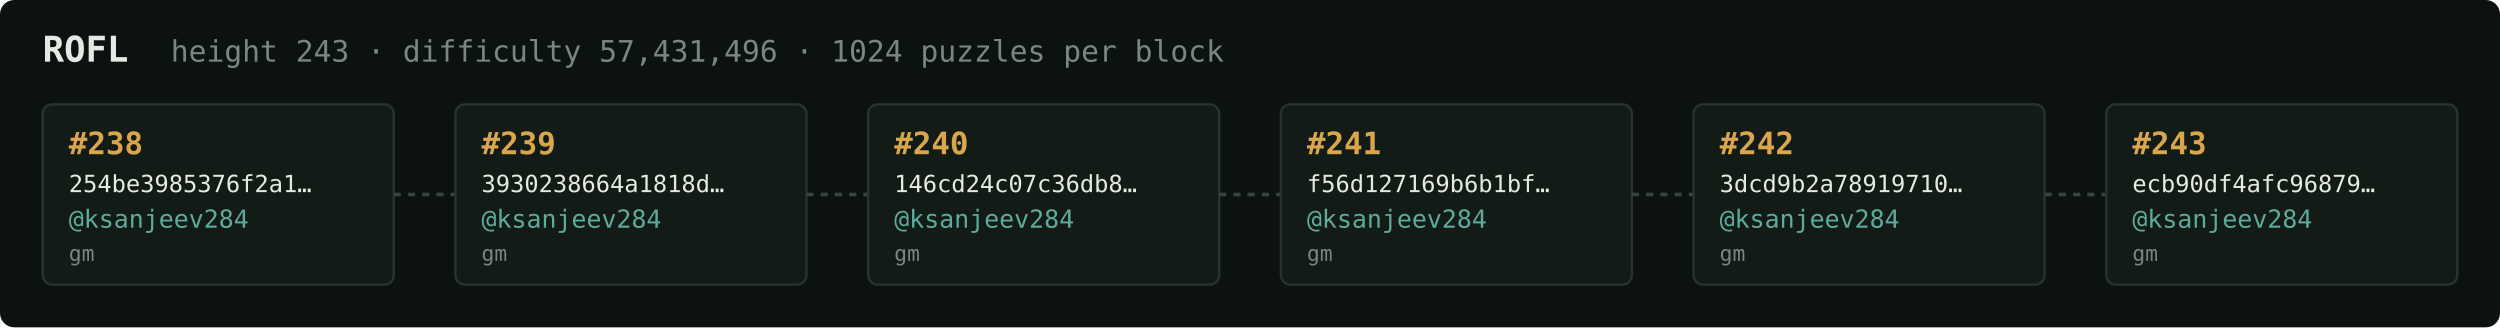
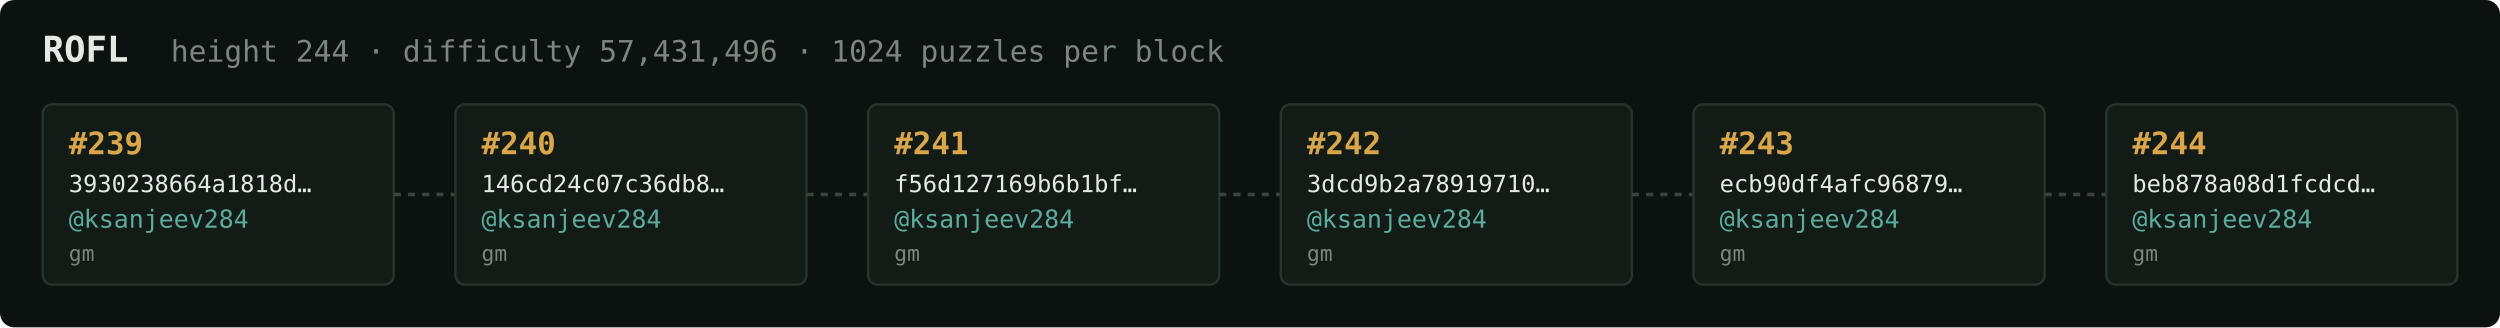
<svg xmlns="http://www.w3.org/2000/svg" width="1054" height="138" viewBox="0 0 1054 138" font-family="ui-monospace,SFMono-Regular,Menlo,monospace">
  <rect fill="#0c1210" width="1054" height="138" rx="6" />
  <text x="18" y="26" fill="#e5e9e3" font-size="15" font-weight="700">ROFL</text>
-   <text x="72" y="26" fill="#7a867f" font-size="12.5">height 243 · difficulty 57,431,496 · 1024 puzzles per block</text>
+   <text x="72" y="26" fill="#7a867f" font-size="12.5">height 244 · difficulty 57,431,496 · 1024 puzzles per block</text>
  <rect x="18" y="44" width="148" height="76" rx="4" fill="#131b17" stroke="#28332e" stroke-width="1" />
-   <text x="29" y="65" fill="#d9a64c" font-size="13" font-weight="700">#238</text>
-   <text x="29" y="81" fill="#e5e9e3" font-size="10">254be3985376f2a1…</text>
+   <text x="29" y="65" fill="#d9a64c" font-size="13" font-weight="700">#239</text>
+   <text x="29" y="81" fill="#e5e9e3" font-size="10">3930238664a1818d…</text>
  <text x="29" y="96" fill="#5cab9b" font-size="10.5">@ksanjeev284</text>
  <text x="29" y="110" fill="#7a867f" font-size="9">gm</text>
  <line x1="166" y1="82.0" x2="192" y2="82.0" stroke="#38443e" stroke-width="1.5" stroke-dasharray="3 3" />
  <rect x="192" y="44" width="148" height="76" rx="4" fill="#131b17" stroke="#28332e" stroke-width="1" />
-   <text x="203" y="65" fill="#d9a64c" font-size="13" font-weight="700">#239</text>
-   <text x="203" y="81" fill="#e5e9e3" font-size="10">3930238664a1818d…</text>
+   <text x="203" y="65" fill="#d9a64c" font-size="13" font-weight="700">#240</text>
+   <text x="203" y="81" fill="#e5e9e3" font-size="10">146cd24c07c36db8…</text>
  <text x="203" y="96" fill="#5cab9b" font-size="10.5">@ksanjeev284</text>
  <text x="203" y="110" fill="#7a867f" font-size="9">gm</text>
  <line x1="340" y1="82.0" x2="366" y2="82.0" stroke="#38443e" stroke-width="1.5" stroke-dasharray="3 3" />
  <rect x="366" y="44" width="148" height="76" rx="4" fill="#131b17" stroke="#28332e" stroke-width="1" />
-   <text x="377" y="65" fill="#d9a64c" font-size="13" font-weight="700">#240</text>
-   <text x="377" y="81" fill="#e5e9e3" font-size="10">146cd24c07c36db8…</text>
+   <text x="377" y="65" fill="#d9a64c" font-size="13" font-weight="700">#241</text>
+   <text x="377" y="81" fill="#e5e9e3" font-size="10">f56d127169b6b1bf…</text>
  <text x="377" y="96" fill="#5cab9b" font-size="10.5">@ksanjeev284</text>
  <text x="377" y="110" fill="#7a867f" font-size="9">gm</text>
  <line x1="514" y1="82.0" x2="540" y2="82.0" stroke="#38443e" stroke-width="1.5" stroke-dasharray="3 3" />
  <rect x="540" y="44" width="148" height="76" rx="4" fill="#131b17" stroke="#28332e" stroke-width="1" />
-   <text x="551" y="65" fill="#d9a64c" font-size="13" font-weight="700">#241</text>
-   <text x="551" y="81" fill="#e5e9e3" font-size="10">f56d127169b6b1bf…</text>
+   <text x="551" y="65" fill="#d9a64c" font-size="13" font-weight="700">#242</text>
+   <text x="551" y="81" fill="#e5e9e3" font-size="10">3dcd9b2a78919710…</text>
  <text x="551" y="96" fill="#5cab9b" font-size="10.5">@ksanjeev284</text>
  <text x="551" y="110" fill="#7a867f" font-size="9">gm</text>
  <line x1="688" y1="82.0" x2="714" y2="82.0" stroke="#38443e" stroke-width="1.5" stroke-dasharray="3 3" />
  <rect x="714" y="44" width="148" height="76" rx="4" fill="#131b17" stroke="#28332e" stroke-width="1" />
-   <text x="725" y="65" fill="#d9a64c" font-size="13" font-weight="700">#242</text>
-   <text x="725" y="81" fill="#e5e9e3" font-size="10">3dcd9b2a78919710…</text>
+   <text x="725" y="65" fill="#d9a64c" font-size="13" font-weight="700">#243</text>
+   <text x="725" y="81" fill="#e5e9e3" font-size="10">ecb90df4afc96879…</text>
  <text x="725" y="96" fill="#5cab9b" font-size="10.5">@ksanjeev284</text>
  <text x="725" y="110" fill="#7a867f" font-size="9">gm</text>
  <line x1="862" y1="82.0" x2="888" y2="82.0" stroke="#38443e" stroke-width="1.5" stroke-dasharray="3 3" />
  <rect x="888" y="44" width="148" height="76" rx="4" fill="#131b17" stroke="#28332e" stroke-width="1" />
-   <text x="899" y="65" fill="#d9a64c" font-size="13" font-weight="700">#243</text>
-   <text x="899" y="81" fill="#e5e9e3" font-size="10">ecb90df4afc96879…</text>
+   <text x="899" y="65" fill="#d9a64c" font-size="13" font-weight="700">#244</text>
+   <text x="899" y="81" fill="#e5e9e3" font-size="10">beb878a08d1fcdcd…</text>
  <text x="899" y="96" fill="#5cab9b" font-size="10.5">@ksanjeev284</text>
  <text x="899" y="110" fill="#7a867f" font-size="9">gm</text>
</svg>
